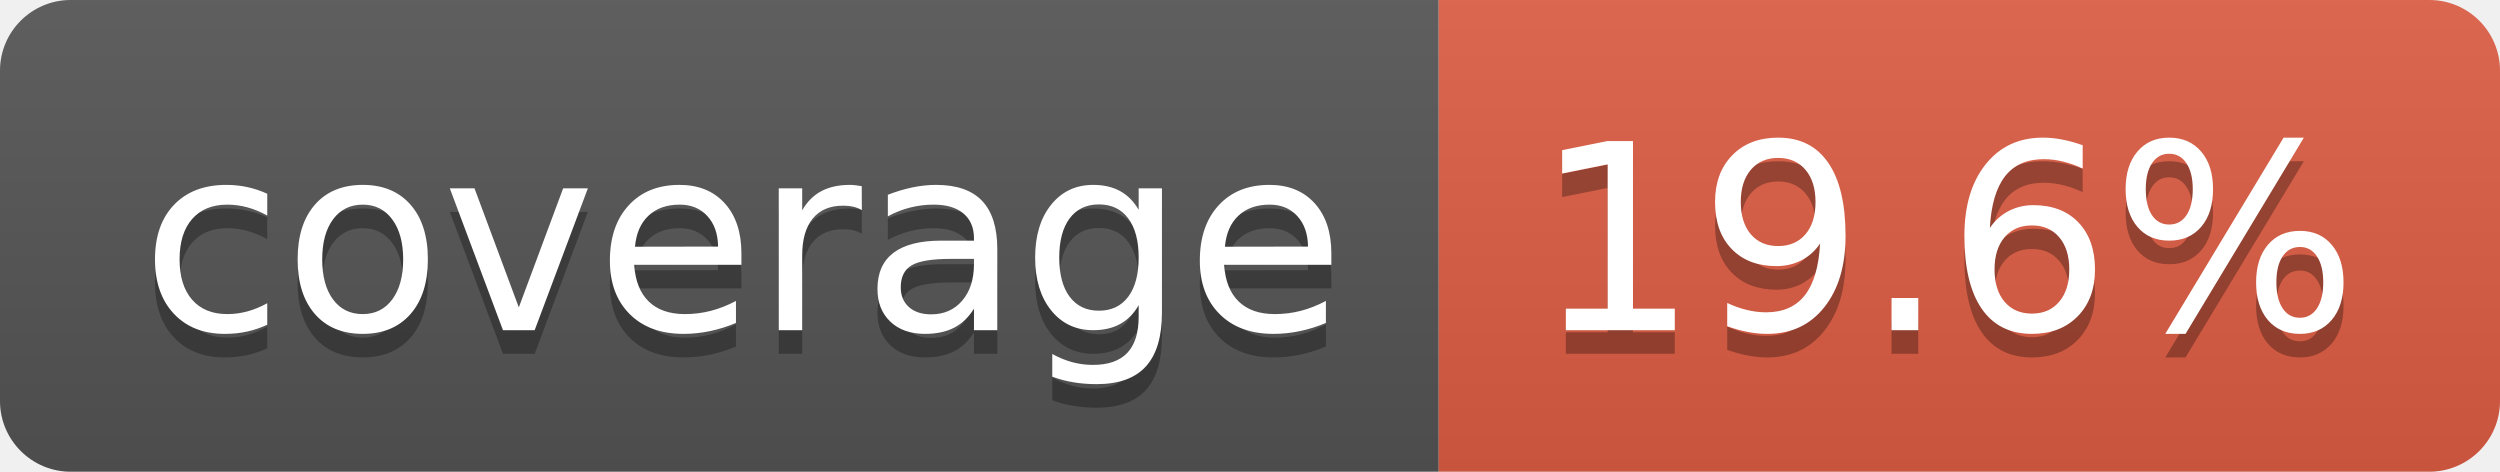
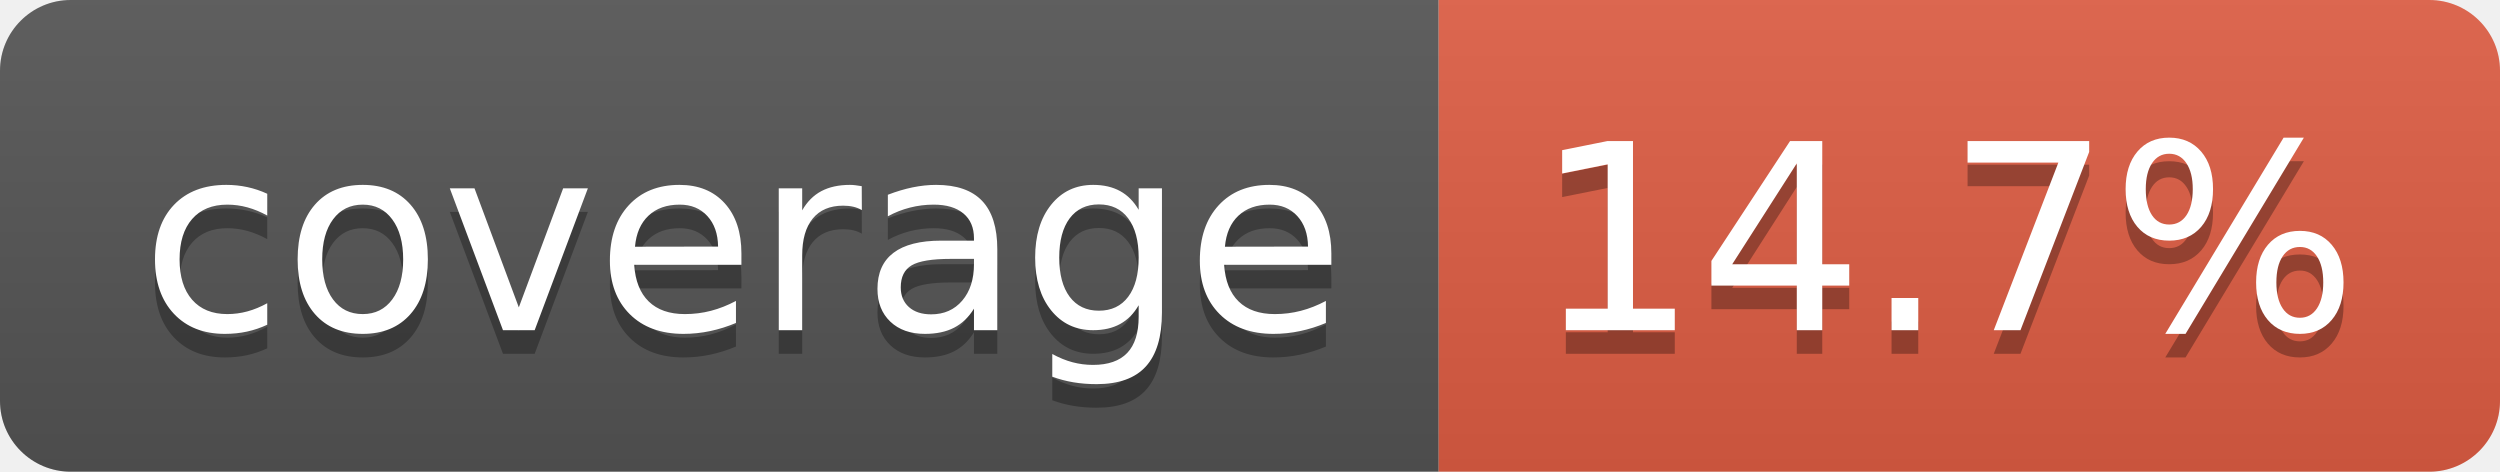
- <svg xmlns="http://www.w3.org/2000/svg" width="106" height="20" role="img" aria-label="coverage: 19.6%">
+ <svg xmlns="http://www.w3.org/2000/svg" width="106" height="20" role="img" aria-label="coverage: 14.7%">
  <linearGradient id="s" x2="0" y2="100%">
    <stop offset="0" stop-color="#bbb" stop-opacity=".1" />
    <stop offset="1" stop-opacity=".1" />
  </linearGradient>
  <clipPath id="r">
    <rect width="106" height="20" rx="3" fill="#fff" />
  </clipPath>
  <g clip-path="url(#r)">
    <rect width="61" height="20" fill="#555" />
    <rect x="61" width="45" height="20" fill="#e05d44" />
    <rect width="106" height="20" fill="url(#s)" />
  </g>
  <g fill="#fff" text-anchor="middle" font-family="Verdana,Geneva,DejaVu Sans,sans-serif" text-rendering="geometricPrecision" font-size="110">
    <text aria-hidden="true" x="315" y="150" fill="#010101" fill-opacity=".3" transform="scale(.1)" textLength="510">coverage</text>
    <text x="315" y="140" transform="scale(.1)" fill="#fff" textLength="510">coverage</text>
-     <text aria-hidden="true" x="825" y="150" fill="#010101" fill-opacity=".3" transform="scale(.1)" textLength="350">19.6%</text>
-     <text x="825" y="140" transform="scale(.1)" fill="#fff" textLength="350">19.6%</text>
+     <text aria-hidden="true" x="825" y="150" fill="#010101" fill-opacity=".3" transform="scale(.1)" textLength="350">14.7%</text>
+     <text x="825" y="140" transform="scale(.1)" fill="#fff" textLength="350">14.7%</text>
  </g>
</svg>
